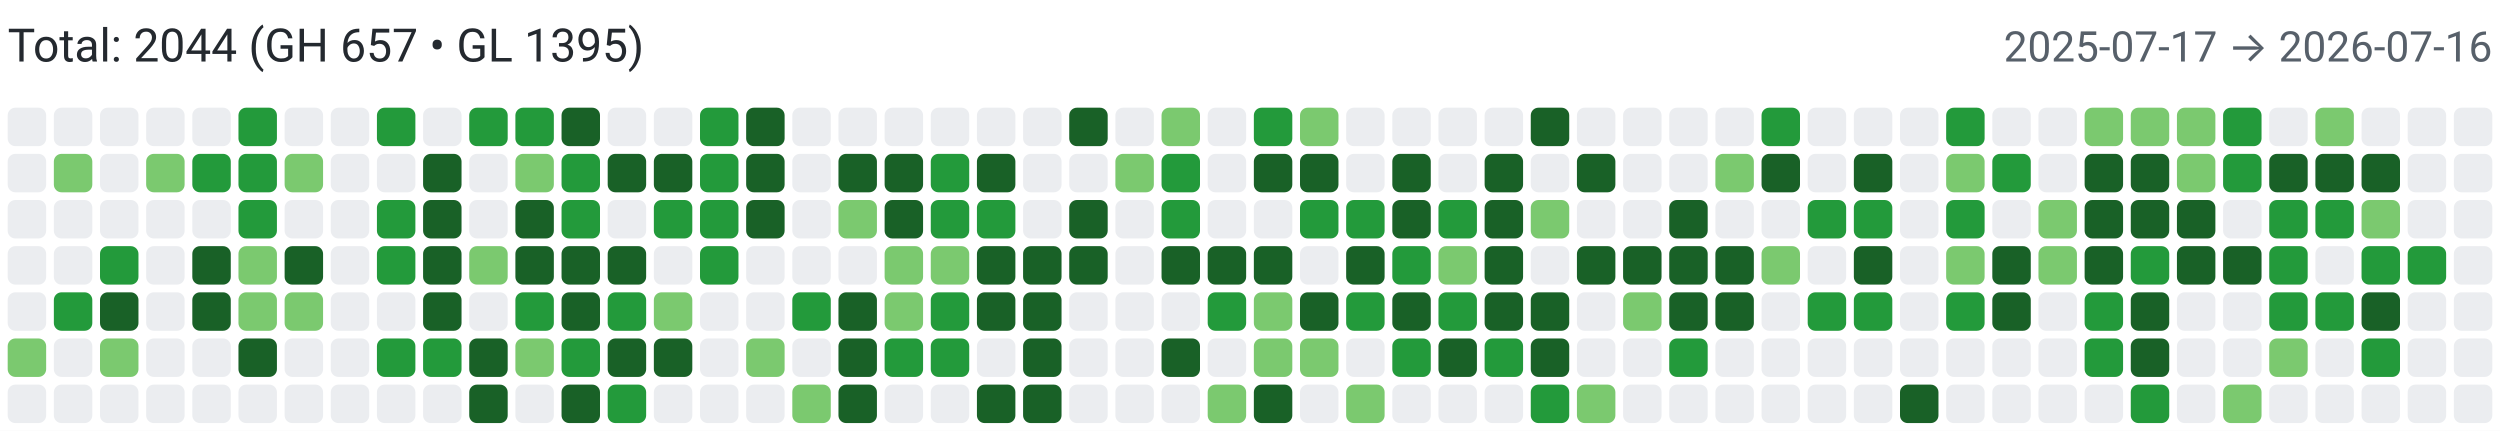
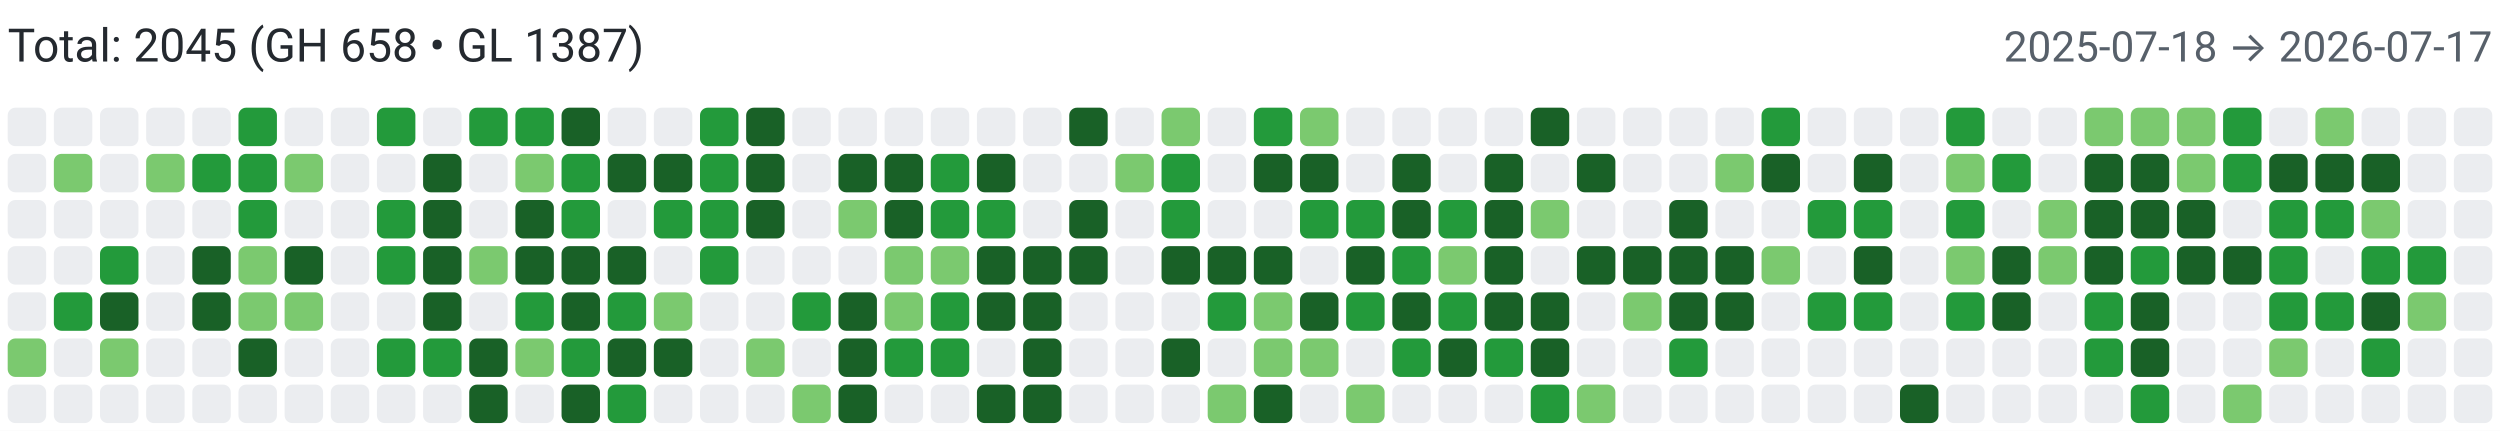
<svg xmlns="http://www.w3.org/2000/svg" width="650" height="112" viewBox="0 0 650 112" role="img" aria-label="Combined contributions">
  <rect width="100%" height="100%" fill="#fff" />
-   <text x="2" y="16" font-family="system-ui,-apple-system,Segoe UI,Roboto,Ubuntu,Cantarell,Noto Sans,sans-serif" font-size="12" fill="#24292f">Total: 2044 (GH 657 • GL 1395)</text>
-   <text x="648" y="16" text-anchor="end" font-family="system-ui,-apple-system,Segoe UI,Roboto,Ubuntu,Cantarell,Noto Sans,sans-serif" font-size="11" fill="#57606a">2025-07-17 → 2026-07-16</text>
+   <text x="2" y="16" font-family="system-ui,-apple-system,Segoe UI,Roboto,Ubuntu,Cantarell,Noto Sans,sans-serif" font-size="12" fill="#24292f">Total: 2045 (GH 658 • GL 1387)</text>
+   <text x="648" y="16" text-anchor="end" font-family="system-ui,-apple-system,Segoe UI,Roboto,Ubuntu,Cantarell,Noto Sans,sans-serif" font-size="11" fill="#57606a">2025-07-18 → 2026-07-17</text>
  <rect x="2" y="28" width="10" height="10" rx="2" ry="2" fill="#ebedf0">
        </rect>
  <rect x="2" y="40" width="10" height="10" rx="2" ry="2" fill="#ebedf0">
        </rect>
  <rect x="2" y="52" width="10" height="10" rx="2" ry="2" fill="#ebedf0">
        </rect>
  <rect x="2" y="64" width="10" height="10" rx="2" ry="2" fill="#ebedf0">
        </rect>
  <rect x="2" y="76" width="10" height="10" rx="2" ry="2" fill="#ebedf0">
        </rect>
  <rect x="2" y="88" width="10" height="10" rx="2" ry="2" fill="#7bc96f">
        </rect>
  <rect x="2" y="100" width="10" height="10" rx="2" ry="2" fill="#ebedf0">
        </rect>
  <rect x="14" y="28" width="10" height="10" rx="2" ry="2" fill="#ebedf0">
        </rect>
  <rect x="14" y="40" width="10" height="10" rx="2" ry="2" fill="#7bc96f">
        </rect>
  <rect x="14" y="52" width="10" height="10" rx="2" ry="2" fill="#ebedf0">
        </rect>
  <rect x="14" y="64" width="10" height="10" rx="2" ry="2" fill="#ebedf0">
        </rect>
  <rect x="14" y="76" width="10" height="10" rx="2" ry="2" fill="#239a3b">
        </rect>
  <rect x="14" y="88" width="10" height="10" rx="2" ry="2" fill="#ebedf0">
        </rect>
  <rect x="14" y="100" width="10" height="10" rx="2" ry="2" fill="#ebedf0">
        </rect>
  <rect x="26" y="28" width="10" height="10" rx="2" ry="2" fill="#ebedf0">
        </rect>
  <rect x="26" y="40" width="10" height="10" rx="2" ry="2" fill="#ebedf0">
        </rect>
  <rect x="26" y="52" width="10" height="10" rx="2" ry="2" fill="#ebedf0">
        </rect>
  <rect x="26" y="64" width="10" height="10" rx="2" ry="2" fill="#239a3b">
        </rect>
  <rect x="26" y="76" width="10" height="10" rx="2" ry="2" fill="#196127">
        </rect>
  <rect x="26" y="88" width="10" height="10" rx="2" ry="2" fill="#7bc96f">
        </rect>
  <rect x="26" y="100" width="10" height="10" rx="2" ry="2" fill="#ebedf0">
        </rect>
  <rect x="38" y="28" width="10" height="10" rx="2" ry="2" fill="#ebedf0">
        </rect>
  <rect x="38" y="40" width="10" height="10" rx="2" ry="2" fill="#7bc96f">
        </rect>
  <rect x="38" y="52" width="10" height="10" rx="2" ry="2" fill="#ebedf0">
        </rect>
  <rect x="38" y="64" width="10" height="10" rx="2" ry="2" fill="#ebedf0">
        </rect>
  <rect x="38" y="76" width="10" height="10" rx="2" ry="2" fill="#ebedf0">
        </rect>
  <rect x="38" y="88" width="10" height="10" rx="2" ry="2" fill="#ebedf0">
        </rect>
  <rect x="38" y="100" width="10" height="10" rx="2" ry="2" fill="#ebedf0">
        </rect>
  <rect x="50" y="28" width="10" height="10" rx="2" ry="2" fill="#ebedf0">
        </rect>
  <rect x="50" y="40" width="10" height="10" rx="2" ry="2" fill="#239a3b">
        </rect>
  <rect x="50" y="52" width="10" height="10" rx="2" ry="2" fill="#ebedf0">
        </rect>
  <rect x="50" y="64" width="10" height="10" rx="2" ry="2" fill="#196127">
        </rect>
  <rect x="50" y="76" width="10" height="10" rx="2" ry="2" fill="#196127">
        </rect>
  <rect x="50" y="88" width="10" height="10" rx="2" ry="2" fill="#ebedf0">
        </rect>
  <rect x="50" y="100" width="10" height="10" rx="2" ry="2" fill="#ebedf0">
        </rect>
  <rect x="62" y="28" width="10" height="10" rx="2" ry="2" fill="#239a3b">
        </rect>
  <rect x="62" y="40" width="10" height="10" rx="2" ry="2" fill="#239a3b">
        </rect>
  <rect x="62" y="52" width="10" height="10" rx="2" ry="2" fill="#239a3b">
        </rect>
  <rect x="62" y="64" width="10" height="10" rx="2" ry="2" fill="#7bc96f">
        </rect>
  <rect x="62" y="76" width="10" height="10" rx="2" ry="2" fill="#7bc96f">
        </rect>
  <rect x="62" y="88" width="10" height="10" rx="2" ry="2" fill="#196127">
        </rect>
  <rect x="62" y="100" width="10" height="10" rx="2" ry="2" fill="#ebedf0">
        </rect>
  <rect x="74" y="28" width="10" height="10" rx="2" ry="2" fill="#ebedf0">
        </rect>
  <rect x="74" y="40" width="10" height="10" rx="2" ry="2" fill="#7bc96f">
        </rect>
  <rect x="74" y="52" width="10" height="10" rx="2" ry="2" fill="#ebedf0">
        </rect>
  <rect x="74" y="64" width="10" height="10" rx="2" ry="2" fill="#196127">
        </rect>
  <rect x="74" y="76" width="10" height="10" rx="2" ry="2" fill="#7bc96f">
        </rect>
  <rect x="74" y="88" width="10" height="10" rx="2" ry="2" fill="#ebedf0">
        </rect>
  <rect x="74" y="100" width="10" height="10" rx="2" ry="2" fill="#ebedf0">
        </rect>
  <rect x="86" y="28" width="10" height="10" rx="2" ry="2" fill="#ebedf0">
        </rect>
  <rect x="86" y="40" width="10" height="10" rx="2" ry="2" fill="#ebedf0">
        </rect>
  <rect x="86" y="52" width="10" height="10" rx="2" ry="2" fill="#ebedf0">
        </rect>
  <rect x="86" y="64" width="10" height="10" rx="2" ry="2" fill="#ebedf0">
        </rect>
  <rect x="86" y="76" width="10" height="10" rx="2" ry="2" fill="#ebedf0">
        </rect>
  <rect x="86" y="88" width="10" height="10" rx="2" ry="2" fill="#ebedf0">
        </rect>
  <rect x="86" y="100" width="10" height="10" rx="2" ry="2" fill="#ebedf0">
        </rect>
  <rect x="98" y="28" width="10" height="10" rx="2" ry="2" fill="#239a3b">
        </rect>
  <rect x="98" y="40" width="10" height="10" rx="2" ry="2" fill="#ebedf0">
        </rect>
  <rect x="98" y="52" width="10" height="10" rx="2" ry="2" fill="#239a3b">
        </rect>
  <rect x="98" y="64" width="10" height="10" rx="2" ry="2" fill="#239a3b">
        </rect>
  <rect x="98" y="76" width="10" height="10" rx="2" ry="2" fill="#ebedf0">
        </rect>
  <rect x="98" y="88" width="10" height="10" rx="2" ry="2" fill="#239a3b">
        </rect>
  <rect x="98" y="100" width="10" height="10" rx="2" ry="2" fill="#ebedf0">
        </rect>
  <rect x="110" y="28" width="10" height="10" rx="2" ry="2" fill="#ebedf0">
        </rect>
  <rect x="110" y="40" width="10" height="10" rx="2" ry="2" fill="#196127">
        </rect>
  <rect x="110" y="52" width="10" height="10" rx="2" ry="2" fill="#196127">
        </rect>
  <rect x="110" y="64" width="10" height="10" rx="2" ry="2" fill="#196127">
        </rect>
  <rect x="110" y="76" width="10" height="10" rx="2" ry="2" fill="#196127">
        </rect>
  <rect x="110" y="88" width="10" height="10" rx="2" ry="2" fill="#239a3b">
        </rect>
  <rect x="110" y="100" width="10" height="10" rx="2" ry="2" fill="#ebedf0">
        </rect>
  <rect x="122" y="28" width="10" height="10" rx="2" ry="2" fill="#239a3b">
        </rect>
  <rect x="122" y="40" width="10" height="10" rx="2" ry="2" fill="#ebedf0">
        </rect>
  <rect x="122" y="52" width="10" height="10" rx="2" ry="2" fill="#ebedf0">
        </rect>
  <rect x="122" y="64" width="10" height="10" rx="2" ry="2" fill="#7bc96f">
        </rect>
  <rect x="122" y="76" width="10" height="10" rx="2" ry="2" fill="#ebedf0">
        </rect>
  <rect x="122" y="88" width="10" height="10" rx="2" ry="2" fill="#196127">
        </rect>
  <rect x="122" y="100" width="10" height="10" rx="2" ry="2" fill="#196127">
        </rect>
  <rect x="134" y="28" width="10" height="10" rx="2" ry="2" fill="#239a3b">
        </rect>
  <rect x="134" y="40" width="10" height="10" rx="2" ry="2" fill="#7bc96f">
        </rect>
  <rect x="134" y="52" width="10" height="10" rx="2" ry="2" fill="#196127">
        </rect>
  <rect x="134" y="64" width="10" height="10" rx="2" ry="2" fill="#196127">
        </rect>
  <rect x="134" y="76" width="10" height="10" rx="2" ry="2" fill="#239a3b">
        </rect>
  <rect x="134" y="88" width="10" height="10" rx="2" ry="2" fill="#7bc96f">
        </rect>
  <rect x="134" y="100" width="10" height="10" rx="2" ry="2" fill="#ebedf0">
        </rect>
  <rect x="146" y="28" width="10" height="10" rx="2" ry="2" fill="#196127">
        </rect>
  <rect x="146" y="40" width="10" height="10" rx="2" ry="2" fill="#239a3b">
        </rect>
  <rect x="146" y="52" width="10" height="10" rx="2" ry="2" fill="#239a3b">
        </rect>
  <rect x="146" y="64" width="10" height="10" rx="2" ry="2" fill="#196127">
        </rect>
  <rect x="146" y="76" width="10" height="10" rx="2" ry="2" fill="#196127">
        </rect>
  <rect x="146" y="88" width="10" height="10" rx="2" ry="2" fill="#239a3b">
        </rect>
  <rect x="146" y="100" width="10" height="10" rx="2" ry="2" fill="#196127">
        </rect>
  <rect x="158" y="28" width="10" height="10" rx="2" ry="2" fill="#ebedf0">
        </rect>
  <rect x="158" y="40" width="10" height="10" rx="2" ry="2" fill="#196127">
        </rect>
  <rect x="158" y="52" width="10" height="10" rx="2" ry="2" fill="#ebedf0">
        </rect>
  <rect x="158" y="64" width="10" height="10" rx="2" ry="2" fill="#196127">
        </rect>
  <rect x="158" y="76" width="10" height="10" rx="2" ry="2" fill="#239a3b">
        </rect>
  <rect x="158" y="88" width="10" height="10" rx="2" ry="2" fill="#196127">
        </rect>
  <rect x="158" y="100" width="10" height="10" rx="2" ry="2" fill="#239a3b">
        </rect>
  <rect x="170" y="28" width="10" height="10" rx="2" ry="2" fill="#ebedf0">
        </rect>
  <rect x="170" y="40" width="10" height="10" rx="2" ry="2" fill="#196127">
        </rect>
  <rect x="170" y="52" width="10" height="10" rx="2" ry="2" fill="#239a3b">
        </rect>
  <rect x="170" y="64" width="10" height="10" rx="2" ry="2" fill="#ebedf0">
        </rect>
  <rect x="170" y="76" width="10" height="10" rx="2" ry="2" fill="#7bc96f">
        </rect>
  <rect x="170" y="88" width="10" height="10" rx="2" ry="2" fill="#196127">
        </rect>
  <rect x="170" y="100" width="10" height="10" rx="2" ry="2" fill="#ebedf0">
        </rect>
  <rect x="182" y="28" width="10" height="10" rx="2" ry="2" fill="#239a3b">
        </rect>
  <rect x="182" y="40" width="10" height="10" rx="2" ry="2" fill="#239a3b">
        </rect>
  <rect x="182" y="52" width="10" height="10" rx="2" ry="2" fill="#239a3b">
        </rect>
  <rect x="182" y="64" width="10" height="10" rx="2" ry="2" fill="#239a3b">
        </rect>
  <rect x="182" y="76" width="10" height="10" rx="2" ry="2" fill="#ebedf0">
        </rect>
  <rect x="182" y="88" width="10" height="10" rx="2" ry="2" fill="#ebedf0">
        </rect>
  <rect x="182" y="100" width="10" height="10" rx="2" ry="2" fill="#ebedf0">
        </rect>
  <rect x="194" y="28" width="10" height="10" rx="2" ry="2" fill="#196127">
        </rect>
  <rect x="194" y="40" width="10" height="10" rx="2" ry="2" fill="#196127">
        </rect>
  <rect x="194" y="52" width="10" height="10" rx="2" ry="2" fill="#196127">
        </rect>
  <rect x="194" y="64" width="10" height="10" rx="2" ry="2" fill="#ebedf0">
        </rect>
  <rect x="194" y="76" width="10" height="10" rx="2" ry="2" fill="#ebedf0">
        </rect>
  <rect x="194" y="88" width="10" height="10" rx="2" ry="2" fill="#7bc96f">
        </rect>
  <rect x="194" y="100" width="10" height="10" rx="2" ry="2" fill="#ebedf0">
        </rect>
  <rect x="206" y="28" width="10" height="10" rx="2" ry="2" fill="#ebedf0">
        </rect>
  <rect x="206" y="40" width="10" height="10" rx="2" ry="2" fill="#ebedf0">
        </rect>
  <rect x="206" y="52" width="10" height="10" rx="2" ry="2" fill="#ebedf0">
        </rect>
  <rect x="206" y="64" width="10" height="10" rx="2" ry="2" fill="#ebedf0">
        </rect>
  <rect x="206" y="76" width="10" height="10" rx="2" ry="2" fill="#239a3b">
        </rect>
  <rect x="206" y="88" width="10" height="10" rx="2" ry="2" fill="#ebedf0">
        </rect>
  <rect x="206" y="100" width="10" height="10" rx="2" ry="2" fill="#7bc96f">
        </rect>
  <rect x="218" y="28" width="10" height="10" rx="2" ry="2" fill="#ebedf0">
        </rect>
  <rect x="218" y="40" width="10" height="10" rx="2" ry="2" fill="#196127">
        </rect>
  <rect x="218" y="52" width="10" height="10" rx="2" ry="2" fill="#7bc96f">
        </rect>
  <rect x="218" y="64" width="10" height="10" rx="2" ry="2" fill="#ebedf0">
        </rect>
  <rect x="218" y="76" width="10" height="10" rx="2" ry="2" fill="#196127">
        </rect>
  <rect x="218" y="88" width="10" height="10" rx="2" ry="2" fill="#196127">
        </rect>
  <rect x="218" y="100" width="10" height="10" rx="2" ry="2" fill="#196127">
        </rect>
  <rect x="230" y="28" width="10" height="10" rx="2" ry="2" fill="#ebedf0">
        </rect>
  <rect x="230" y="40" width="10" height="10" rx="2" ry="2" fill="#196127">
        </rect>
  <rect x="230" y="52" width="10" height="10" rx="2" ry="2" fill="#196127">
        </rect>
  <rect x="230" y="64" width="10" height="10" rx="2" ry="2" fill="#7bc96f">
        </rect>
  <rect x="230" y="76" width="10" height="10" rx="2" ry="2" fill="#7bc96f">
        </rect>
  <rect x="230" y="88" width="10" height="10" rx="2" ry="2" fill="#239a3b">
        </rect>
  <rect x="230" y="100" width="10" height="10" rx="2" ry="2" fill="#ebedf0">
        </rect>
  <rect x="242" y="28" width="10" height="10" rx="2" ry="2" fill="#ebedf0">
        </rect>
  <rect x="242" y="40" width="10" height="10" rx="2" ry="2" fill="#239a3b">
        </rect>
  <rect x="242" y="52" width="10" height="10" rx="2" ry="2" fill="#239a3b">
        </rect>
  <rect x="242" y="64" width="10" height="10" rx="2" ry="2" fill="#7bc96f">
        </rect>
  <rect x="242" y="76" width="10" height="10" rx="2" ry="2" fill="#239a3b">
        </rect>
  <rect x="242" y="88" width="10" height="10" rx="2" ry="2" fill="#239a3b">
        </rect>
  <rect x="242" y="100" width="10" height="10" rx="2" ry="2" fill="#ebedf0">
        </rect>
  <rect x="254" y="28" width="10" height="10" rx="2" ry="2" fill="#ebedf0">
        </rect>
  <rect x="254" y="40" width="10" height="10" rx="2" ry="2" fill="#196127">
        </rect>
  <rect x="254" y="52" width="10" height="10" rx="2" ry="2" fill="#239a3b">
        </rect>
  <rect x="254" y="64" width="10" height="10" rx="2" ry="2" fill="#196127">
        </rect>
  <rect x="254" y="76" width="10" height="10" rx="2" ry="2" fill="#196127">
        </rect>
  <rect x="254" y="88" width="10" height="10" rx="2" ry="2" fill="#ebedf0">
        </rect>
  <rect x="254" y="100" width="10" height="10" rx="2" ry="2" fill="#196127">
        </rect>
  <rect x="266" y="28" width="10" height="10" rx="2" ry="2" fill="#ebedf0">
        </rect>
  <rect x="266" y="40" width="10" height="10" rx="2" ry="2" fill="#ebedf0">
        </rect>
  <rect x="266" y="52" width="10" height="10" rx="2" ry="2" fill="#ebedf0">
        </rect>
  <rect x="266" y="64" width="10" height="10" rx="2" ry="2" fill="#196127">
        </rect>
  <rect x="266" y="76" width="10" height="10" rx="2" ry="2" fill="#196127">
        </rect>
  <rect x="266" y="88" width="10" height="10" rx="2" ry="2" fill="#196127">
        </rect>
  <rect x="266" y="100" width="10" height="10" rx="2" ry="2" fill="#196127">
        </rect>
  <rect x="278" y="28" width="10" height="10" rx="2" ry="2" fill="#196127">
        </rect>
  <rect x="278" y="40" width="10" height="10" rx="2" ry="2" fill="#ebedf0">
        </rect>
  <rect x="278" y="52" width="10" height="10" rx="2" ry="2" fill="#196127">
        </rect>
  <rect x="278" y="64" width="10" height="10" rx="2" ry="2" fill="#196127">
        </rect>
  <rect x="278" y="76" width="10" height="10" rx="2" ry="2" fill="#ebedf0">
        </rect>
  <rect x="278" y="88" width="10" height="10" rx="2" ry="2" fill="#ebedf0">
        </rect>
  <rect x="278" y="100" width="10" height="10" rx="2" ry="2" fill="#ebedf0">
        </rect>
  <rect x="290" y="28" width="10" height="10" rx="2" ry="2" fill="#ebedf0">
        </rect>
  <rect x="290" y="40" width="10" height="10" rx="2" ry="2" fill="#7bc96f">
        </rect>
  <rect x="290" y="52" width="10" height="10" rx="2" ry="2" fill="#ebedf0">
        </rect>
  <rect x="290" y="64" width="10" height="10" rx="2" ry="2" fill="#ebedf0">
        </rect>
  <rect x="290" y="76" width="10" height="10" rx="2" ry="2" fill="#ebedf0">
        </rect>
  <rect x="290" y="88" width="10" height="10" rx="2" ry="2" fill="#ebedf0">
        </rect>
  <rect x="290" y="100" width="10" height="10" rx="2" ry="2" fill="#ebedf0">
        </rect>
  <rect x="302" y="28" width="10" height="10" rx="2" ry="2" fill="#7bc96f">
        </rect>
  <rect x="302" y="40" width="10" height="10" rx="2" ry="2" fill="#239a3b">
        </rect>
  <rect x="302" y="52" width="10" height="10" rx="2" ry="2" fill="#239a3b">
        </rect>
  <rect x="302" y="64" width="10" height="10" rx="2" ry="2" fill="#196127">
        </rect>
  <rect x="302" y="76" width="10" height="10" rx="2" ry="2" fill="#ebedf0">
        </rect>
  <rect x="302" y="88" width="10" height="10" rx="2" ry="2" fill="#196127">
        </rect>
  <rect x="302" y="100" width="10" height="10" rx="2" ry="2" fill="#ebedf0">
        </rect>
  <rect x="314" y="28" width="10" height="10" rx="2" ry="2" fill="#ebedf0">
        </rect>
  <rect x="314" y="40" width="10" height="10" rx="2" ry="2" fill="#ebedf0">
        </rect>
  <rect x="314" y="52" width="10" height="10" rx="2" ry="2" fill="#ebedf0">
        </rect>
  <rect x="314" y="64" width="10" height="10" rx="2" ry="2" fill="#196127">
        </rect>
  <rect x="314" y="76" width="10" height="10" rx="2" ry="2" fill="#239a3b">
        </rect>
  <rect x="314" y="88" width="10" height="10" rx="2" ry="2" fill="#ebedf0">
        </rect>
  <rect x="314" y="100" width="10" height="10" rx="2" ry="2" fill="#7bc96f">
        </rect>
  <rect x="326" y="28" width="10" height="10" rx="2" ry="2" fill="#239a3b">
        </rect>
  <rect x="326" y="40" width="10" height="10" rx="2" ry="2" fill="#196127">
        </rect>
  <rect x="326" y="52" width="10" height="10" rx="2" ry="2" fill="#ebedf0">
        </rect>
  <rect x="326" y="64" width="10" height="10" rx="2" ry="2" fill="#196127">
        </rect>
  <rect x="326" y="76" width="10" height="10" rx="2" ry="2" fill="#7bc96f">
        </rect>
  <rect x="326" y="88" width="10" height="10" rx="2" ry="2" fill="#7bc96f">
        </rect>
  <rect x="326" y="100" width="10" height="10" rx="2" ry="2" fill="#196127">
        </rect>
  <rect x="338" y="28" width="10" height="10" rx="2" ry="2" fill="#7bc96f">
        </rect>
  <rect x="338" y="40" width="10" height="10" rx="2" ry="2" fill="#196127">
        </rect>
  <rect x="338" y="52" width="10" height="10" rx="2" ry="2" fill="#239a3b">
        </rect>
  <rect x="338" y="64" width="10" height="10" rx="2" ry="2" fill="#ebedf0">
        </rect>
  <rect x="338" y="76" width="10" height="10" rx="2" ry="2" fill="#196127">
        </rect>
  <rect x="338" y="88" width="10" height="10" rx="2" ry="2" fill="#7bc96f">
        </rect>
  <rect x="338" y="100" width="10" height="10" rx="2" ry="2" fill="#ebedf0">
        </rect>
  <rect x="350" y="28" width="10" height="10" rx="2" ry="2" fill="#ebedf0">
        </rect>
  <rect x="350" y="40" width="10" height="10" rx="2" ry="2" fill="#ebedf0">
        </rect>
  <rect x="350" y="52" width="10" height="10" rx="2" ry="2" fill="#239a3b">
        </rect>
  <rect x="350" y="64" width="10" height="10" rx="2" ry="2" fill="#196127">
        </rect>
  <rect x="350" y="76" width="10" height="10" rx="2" ry="2" fill="#239a3b">
        </rect>
  <rect x="350" y="88" width="10" height="10" rx="2" ry="2" fill="#ebedf0">
        </rect>
  <rect x="350" y="100" width="10" height="10" rx="2" ry="2" fill="#7bc96f">
        </rect>
  <rect x="362" y="28" width="10" height="10" rx="2" ry="2" fill="#ebedf0">
        </rect>
  <rect x="362" y="40" width="10" height="10" rx="2" ry="2" fill="#196127">
        </rect>
  <rect x="362" y="52" width="10" height="10" rx="2" ry="2" fill="#196127">
        </rect>
  <rect x="362" y="64" width="10" height="10" rx="2" ry="2" fill="#239a3b">
        </rect>
  <rect x="362" y="76" width="10" height="10" rx="2" ry="2" fill="#196127">
        </rect>
  <rect x="362" y="88" width="10" height="10" rx="2" ry="2" fill="#239a3b">
        </rect>
  <rect x="362" y="100" width="10" height="10" rx="2" ry="2" fill="#ebedf0">
        </rect>
  <rect x="374" y="28" width="10" height="10" rx="2" ry="2" fill="#ebedf0">
        </rect>
  <rect x="374" y="40" width="10" height="10" rx="2" ry="2" fill="#ebedf0">
        </rect>
  <rect x="374" y="52" width="10" height="10" rx="2" ry="2" fill="#239a3b">
        </rect>
  <rect x="374" y="64" width="10" height="10" rx="2" ry="2" fill="#7bc96f">
        </rect>
  <rect x="374" y="76" width="10" height="10" rx="2" ry="2" fill="#239a3b">
        </rect>
  <rect x="374" y="88" width="10" height="10" rx="2" ry="2" fill="#196127">
        </rect>
  <rect x="374" y="100" width="10" height="10" rx="2" ry="2" fill="#ebedf0">
        </rect>
  <rect x="386" y="28" width="10" height="10" rx="2" ry="2" fill="#ebedf0">
        </rect>
  <rect x="386" y="40" width="10" height="10" rx="2" ry="2" fill="#196127">
        </rect>
  <rect x="386" y="52" width="10" height="10" rx="2" ry="2" fill="#196127">
        </rect>
  <rect x="386" y="64" width="10" height="10" rx="2" ry="2" fill="#196127">
        </rect>
  <rect x="386" y="76" width="10" height="10" rx="2" ry="2" fill="#196127">
        </rect>
  <rect x="386" y="88" width="10" height="10" rx="2" ry="2" fill="#239a3b">
        </rect>
  <rect x="386" y="100" width="10" height="10" rx="2" ry="2" fill="#ebedf0">
        </rect>
  <rect x="398" y="28" width="10" height="10" rx="2" ry="2" fill="#196127">
        </rect>
  <rect x="398" y="40" width="10" height="10" rx="2" ry="2" fill="#ebedf0">
        </rect>
  <rect x="398" y="52" width="10" height="10" rx="2" ry="2" fill="#7bc96f">
        </rect>
  <rect x="398" y="64" width="10" height="10" rx="2" ry="2" fill="#ebedf0">
        </rect>
  <rect x="398" y="76" width="10" height="10" rx="2" ry="2" fill="#196127">
        </rect>
  <rect x="398" y="88" width="10" height="10" rx="2" ry="2" fill="#196127">
        </rect>
  <rect x="398" y="100" width="10" height="10" rx="2" ry="2" fill="#239a3b">
        </rect>
  <rect x="410" y="28" width="10" height="10" rx="2" ry="2" fill="#ebedf0">
        </rect>
  <rect x="410" y="40" width="10" height="10" rx="2" ry="2" fill="#196127">
        </rect>
  <rect x="410" y="52" width="10" height="10" rx="2" ry="2" fill="#ebedf0">
        </rect>
  <rect x="410" y="64" width="10" height="10" rx="2" ry="2" fill="#196127">
        </rect>
  <rect x="410" y="76" width="10" height="10" rx="2" ry="2" fill="#ebedf0">
        </rect>
  <rect x="410" y="88" width="10" height="10" rx="2" ry="2" fill="#ebedf0">
        </rect>
  <rect x="410" y="100" width="10" height="10" rx="2" ry="2" fill="#7bc96f">
        </rect>
  <rect x="422" y="28" width="10" height="10" rx="2" ry="2" fill="#ebedf0">
        </rect>
  <rect x="422" y="40" width="10" height="10" rx="2" ry="2" fill="#ebedf0">
        </rect>
  <rect x="422" y="52" width="10" height="10" rx="2" ry="2" fill="#ebedf0">
        </rect>
  <rect x="422" y="64" width="10" height="10" rx="2" ry="2" fill="#196127">
        </rect>
  <rect x="422" y="76" width="10" height="10" rx="2" ry="2" fill="#7bc96f">
        </rect>
  <rect x="422" y="88" width="10" height="10" rx="2" ry="2" fill="#ebedf0">
        </rect>
  <rect x="422" y="100" width="10" height="10" rx="2" ry="2" fill="#ebedf0">
        </rect>
  <rect x="434" y="28" width="10" height="10" rx="2" ry="2" fill="#ebedf0">
        </rect>
  <rect x="434" y="40" width="10" height="10" rx="2" ry="2" fill="#ebedf0">
        </rect>
  <rect x="434" y="52" width="10" height="10" rx="2" ry="2" fill="#196127">
        </rect>
  <rect x="434" y="64" width="10" height="10" rx="2" ry="2" fill="#196127">
        </rect>
  <rect x="434" y="76" width="10" height="10" rx="2" ry="2" fill="#196127">
        </rect>
  <rect x="434" y="88" width="10" height="10" rx="2" ry="2" fill="#239a3b">
        </rect>
  <rect x="434" y="100" width="10" height="10" rx="2" ry="2" fill="#ebedf0">
        </rect>
  <rect x="446" y="28" width="10" height="10" rx="2" ry="2" fill="#ebedf0">
        </rect>
  <rect x="446" y="40" width="10" height="10" rx="2" ry="2" fill="#7bc96f">
        </rect>
  <rect x="446" y="52" width="10" height="10" rx="2" ry="2" fill="#ebedf0">
        </rect>
  <rect x="446" y="64" width="10" height="10" rx="2" ry="2" fill="#196127">
        </rect>
  <rect x="446" y="76" width="10" height="10" rx="2" ry="2" fill="#196127">
        </rect>
  <rect x="446" y="88" width="10" height="10" rx="2" ry="2" fill="#ebedf0">
        </rect>
  <rect x="446" y="100" width="10" height="10" rx="2" ry="2" fill="#ebedf0">
        </rect>
  <rect x="458" y="28" width="10" height="10" rx="2" ry="2" fill="#239a3b">
        </rect>
  <rect x="458" y="40" width="10" height="10" rx="2" ry="2" fill="#196127">
        </rect>
  <rect x="458" y="52" width="10" height="10" rx="2" ry="2" fill="#ebedf0">
        </rect>
  <rect x="458" y="64" width="10" height="10" rx="2" ry="2" fill="#7bc96f">
        </rect>
  <rect x="458" y="76" width="10" height="10" rx="2" ry="2" fill="#ebedf0">
        </rect>
  <rect x="458" y="88" width="10" height="10" rx="2" ry="2" fill="#ebedf0">
        </rect>
  <rect x="458" y="100" width="10" height="10" rx="2" ry="2" fill="#ebedf0">
        </rect>
  <rect x="470" y="28" width="10" height="10" rx="2" ry="2" fill="#ebedf0">
        </rect>
  <rect x="470" y="40" width="10" height="10" rx="2" ry="2" fill="#ebedf0">
        </rect>
  <rect x="470" y="52" width="10" height="10" rx="2" ry="2" fill="#239a3b">
        </rect>
  <rect x="470" y="64" width="10" height="10" rx="2" ry="2" fill="#ebedf0">
        </rect>
  <rect x="470" y="76" width="10" height="10" rx="2" ry="2" fill="#239a3b">
        </rect>
  <rect x="470" y="88" width="10" height="10" rx="2" ry="2" fill="#ebedf0">
        </rect>
  <rect x="470" y="100" width="10" height="10" rx="2" ry="2" fill="#ebedf0">
        </rect>
  <rect x="482" y="28" width="10" height="10" rx="2" ry="2" fill="#ebedf0">
        </rect>
  <rect x="482" y="40" width="10" height="10" rx="2" ry="2" fill="#196127">
        </rect>
  <rect x="482" y="52" width="10" height="10" rx="2" ry="2" fill="#239a3b">
        </rect>
  <rect x="482" y="64" width="10" height="10" rx="2" ry="2" fill="#196127">
        </rect>
  <rect x="482" y="76" width="10" height="10" rx="2" ry="2" fill="#239a3b">
        </rect>
  <rect x="482" y="88" width="10" height="10" rx="2" ry="2" fill="#ebedf0">
        </rect>
  <rect x="482" y="100" width="10" height="10" rx="2" ry="2" fill="#ebedf0">
        </rect>
  <rect x="494" y="28" width="10" height="10" rx="2" ry="2" fill="#ebedf0">
        </rect>
  <rect x="494" y="40" width="10" height="10" rx="2" ry="2" fill="#ebedf0">
        </rect>
  <rect x="494" y="52" width="10" height="10" rx="2" ry="2" fill="#ebedf0">
        </rect>
  <rect x="494" y="64" width="10" height="10" rx="2" ry="2" fill="#ebedf0">
        </rect>
  <rect x="494" y="76" width="10" height="10" rx="2" ry="2" fill="#ebedf0">
        </rect>
  <rect x="494" y="88" width="10" height="10" rx="2" ry="2" fill="#ebedf0">
        </rect>
  <rect x="494" y="100" width="10" height="10" rx="2" ry="2" fill="#196127">
        </rect>
  <rect x="506" y="28" width="10" height="10" rx="2" ry="2" fill="#239a3b">
        </rect>
  <rect x="506" y="40" width="10" height="10" rx="2" ry="2" fill="#7bc96f">
        </rect>
  <rect x="506" y="52" width="10" height="10" rx="2" ry="2" fill="#239a3b">
        </rect>
  <rect x="506" y="64" width="10" height="10" rx="2" ry="2" fill="#7bc96f">
        </rect>
  <rect x="506" y="76" width="10" height="10" rx="2" ry="2" fill="#239a3b">
        </rect>
  <rect x="506" y="88" width="10" height="10" rx="2" ry="2" fill="#ebedf0">
        </rect>
  <rect x="506" y="100" width="10" height="10" rx="2" ry="2" fill="#ebedf0">
        </rect>
  <rect x="518" y="28" width="10" height="10" rx="2" ry="2" fill="#ebedf0">
        </rect>
  <rect x="518" y="40" width="10" height="10" rx="2" ry="2" fill="#239a3b">
        </rect>
  <rect x="518" y="52" width="10" height="10" rx="2" ry="2" fill="#ebedf0">
        </rect>
  <rect x="518" y="64" width="10" height="10" rx="2" ry="2" fill="#196127">
        </rect>
  <rect x="518" y="76" width="10" height="10" rx="2" ry="2" fill="#196127">
        </rect>
  <rect x="518" y="88" width="10" height="10" rx="2" ry="2" fill="#ebedf0">
        </rect>
  <rect x="518" y="100" width="10" height="10" rx="2" ry="2" fill="#ebedf0">
        </rect>
  <rect x="530" y="28" width="10" height="10" rx="2" ry="2" fill="#ebedf0">
        </rect>
  <rect x="530" y="40" width="10" height="10" rx="2" ry="2" fill="#ebedf0">
        </rect>
  <rect x="530" y="52" width="10" height="10" rx="2" ry="2" fill="#7bc96f">
        </rect>
  <rect x="530" y="64" width="10" height="10" rx="2" ry="2" fill="#7bc96f">
        </rect>
  <rect x="530" y="76" width="10" height="10" rx="2" ry="2" fill="#ebedf0">
        </rect>
  <rect x="530" y="88" width="10" height="10" rx="2" ry="2" fill="#ebedf0">
        </rect>
  <rect x="530" y="100" width="10" height="10" rx="2" ry="2" fill="#ebedf0">
        </rect>
  <rect x="542" y="28" width="10" height="10" rx="2" ry="2" fill="#7bc96f">
        </rect>
  <rect x="542" y="40" width="10" height="10" rx="2" ry="2" fill="#196127">
        </rect>
  <rect x="542" y="52" width="10" height="10" rx="2" ry="2" fill="#196127">
        </rect>
  <rect x="542" y="64" width="10" height="10" rx="2" ry="2" fill="#196127">
        </rect>
  <rect x="542" y="76" width="10" height="10" rx="2" ry="2" fill="#239a3b">
        </rect>
  <rect x="542" y="88" width="10" height="10" rx="2" ry="2" fill="#239a3b">
        </rect>
  <rect x="542" y="100" width="10" height="10" rx="2" ry="2" fill="#ebedf0">
        </rect>
  <rect x="554" y="28" width="10" height="10" rx="2" ry="2" fill="#7bc96f">
        </rect>
  <rect x="554" y="40" width="10" height="10" rx="2" ry="2" fill="#196127">
        </rect>
  <rect x="554" y="52" width="10" height="10" rx="2" ry="2" fill="#196127">
        </rect>
  <rect x="554" y="64" width="10" height="10" rx="2" ry="2" fill="#239a3b">
        </rect>
  <rect x="554" y="76" width="10" height="10" rx="2" ry="2" fill="#196127">
        </rect>
  <rect x="554" y="88" width="10" height="10" rx="2" ry="2" fill="#196127">
        </rect>
  <rect x="554" y="100" width="10" height="10" rx="2" ry="2" fill="#239a3b">
        </rect>
  <rect x="566" y="28" width="10" height="10" rx="2" ry="2" fill="#7bc96f">
        </rect>
  <rect x="566" y="40" width="10" height="10" rx="2" ry="2" fill="#7bc96f">
        </rect>
  <rect x="566" y="52" width="10" height="10" rx="2" ry="2" fill="#196127">
        </rect>
  <rect x="566" y="64" width="10" height="10" rx="2" ry="2" fill="#196127">
        </rect>
  <rect x="566" y="76" width="10" height="10" rx="2" ry="2" fill="#ebedf0">
        </rect>
  <rect x="566" y="88" width="10" height="10" rx="2" ry="2" fill="#ebedf0">
        </rect>
  <rect x="566" y="100" width="10" height="10" rx="2" ry="2" fill="#ebedf0">
        </rect>
  <rect x="578" y="28" width="10" height="10" rx="2" ry="2" fill="#239a3b">
        </rect>
  <rect x="578" y="40" width="10" height="10" rx="2" ry="2" fill="#239a3b">
        </rect>
  <rect x="578" y="52" width="10" height="10" rx="2" ry="2" fill="#ebedf0">
        </rect>
  <rect x="578" y="64" width="10" height="10" rx="2" ry="2" fill="#196127">
        </rect>
  <rect x="578" y="76" width="10" height="10" rx="2" ry="2" fill="#ebedf0">
        </rect>
  <rect x="578" y="88" width="10" height="10" rx="2" ry="2" fill="#ebedf0">
        </rect>
  <rect x="578" y="100" width="10" height="10" rx="2" ry="2" fill="#7bc96f">
        </rect>
  <rect x="590" y="28" width="10" height="10" rx="2" ry="2" fill="#ebedf0">
        </rect>
  <rect x="590" y="40" width="10" height="10" rx="2" ry="2" fill="#196127">
        </rect>
  <rect x="590" y="52" width="10" height="10" rx="2" ry="2" fill="#239a3b">
        </rect>
  <rect x="590" y="64" width="10" height="10" rx="2" ry="2" fill="#239a3b">
        </rect>
  <rect x="590" y="76" width="10" height="10" rx="2" ry="2" fill="#239a3b">
        </rect>
  <rect x="590" y="88" width="10" height="10" rx="2" ry="2" fill="#7bc96f">
        </rect>
  <rect x="590" y="100" width="10" height="10" rx="2" ry="2" fill="#ebedf0">
        </rect>
  <rect x="602" y="28" width="10" height="10" rx="2" ry="2" fill="#7bc96f">
        </rect>
  <rect x="602" y="40" width="10" height="10" rx="2" ry="2" fill="#196127">
        </rect>
  <rect x="602" y="52" width="10" height="10" rx="2" ry="2" fill="#239a3b">
        </rect>
  <rect x="602" y="64" width="10" height="10" rx="2" ry="2" fill="#ebedf0">
        </rect>
  <rect x="602" y="76" width="10" height="10" rx="2" ry="2" fill="#239a3b">
        </rect>
  <rect x="602" y="88" width="10" height="10" rx="2" ry="2" fill="#ebedf0">
        </rect>
  <rect x="602" y="100" width="10" height="10" rx="2" ry="2" fill="#ebedf0">
        </rect>
  <rect x="614" y="28" width="10" height="10" rx="2" ry="2" fill="#ebedf0">
        </rect>
  <rect x="614" y="40" width="10" height="10" rx="2" ry="2" fill="#196127">
        </rect>
  <rect x="614" y="52" width="10" height="10" rx="2" ry="2" fill="#7bc96f">
        </rect>
  <rect x="614" y="64" width="10" height="10" rx="2" ry="2" fill="#239a3b">
        </rect>
  <rect x="614" y="76" width="10" height="10" rx="2" ry="2" fill="#196127">
        </rect>
  <rect x="614" y="88" width="10" height="10" rx="2" ry="2" fill="#239a3b">
        </rect>
  <rect x="614" y="100" width="10" height="10" rx="2" ry="2" fill="#ebedf0">
        </rect>
  <rect x="626" y="28" width="10" height="10" rx="2" ry="2" fill="#ebedf0">
        </rect>
  <rect x="626" y="40" width="10" height="10" rx="2" ry="2" fill="#ebedf0">
        </rect>
  <rect x="626" y="52" width="10" height="10" rx="2" ry="2" fill="#ebedf0">
        </rect>
  <rect x="626" y="64" width="10" height="10" rx="2" ry="2" fill="#239a3b">
        </rect>
-   <rect x="626" y="76" width="10" height="10" rx="2" ry="2" fill="#ebedf0">
+   <rect x="626" y="76" width="10" height="10" rx="2" ry="2" fill="#7bc96f">
        </rect>
  <rect x="626" y="88" width="10" height="10" rx="2" ry="2" fill="#ebedf0">
        </rect>
  <rect x="626" y="100" width="10" height="10" rx="2" ry="2" fill="#ebedf0">
        </rect>
  <rect x="638" y="28" width="10" height="10" rx="2" ry="2" fill="#ebedf0">
        </rect>
  <rect x="638" y="40" width="10" height="10" rx="2" ry="2" fill="#ebedf0">
        </rect>
  <rect x="638" y="52" width="10" height="10" rx="2" ry="2" fill="#ebedf0">
        </rect>
  <rect x="638" y="64" width="10" height="10" rx="2" ry="2" fill="#ebedf0">
        </rect>
  <rect x="638" y="76" width="10" height="10" rx="2" ry="2" fill="#ebedf0">
        </rect>
  <rect x="638" y="88" width="10" height="10" rx="2" ry="2" fill="#ebedf0">
        </rect>
  <rect x="638" y="100" width="10" height="10" rx="2" ry="2" fill="#ebedf0">
        </rect>
</svg>
